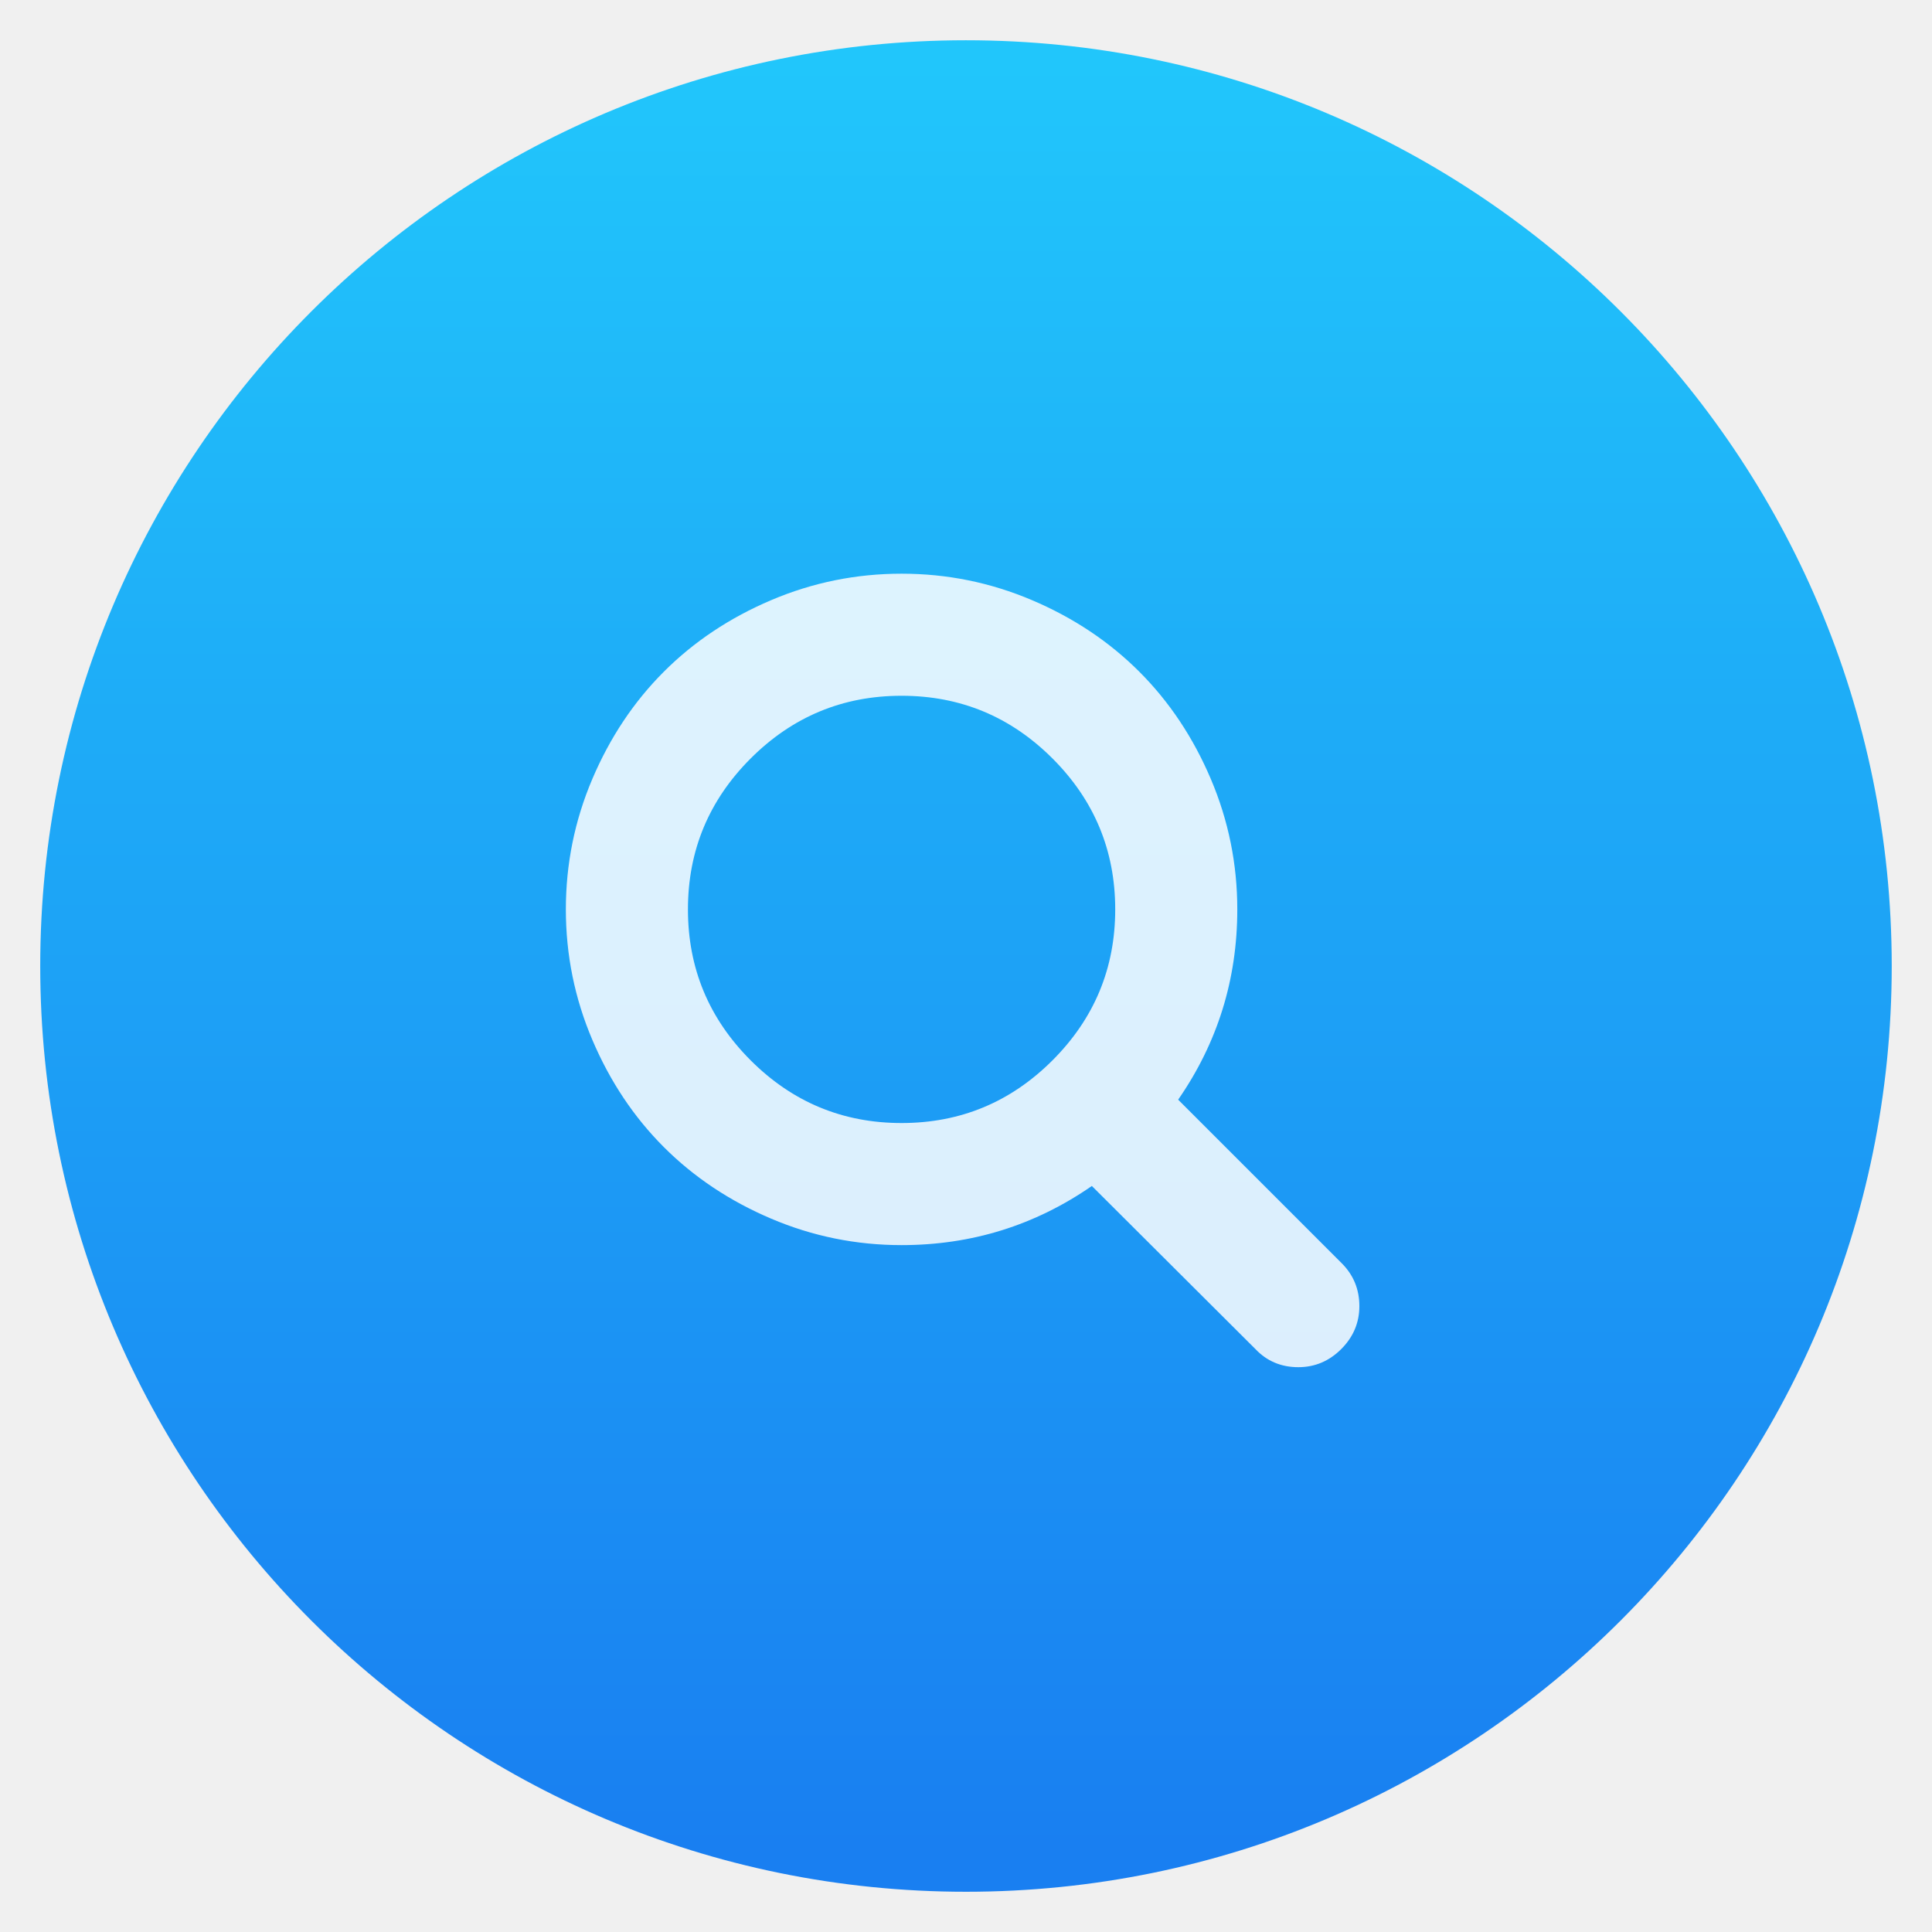
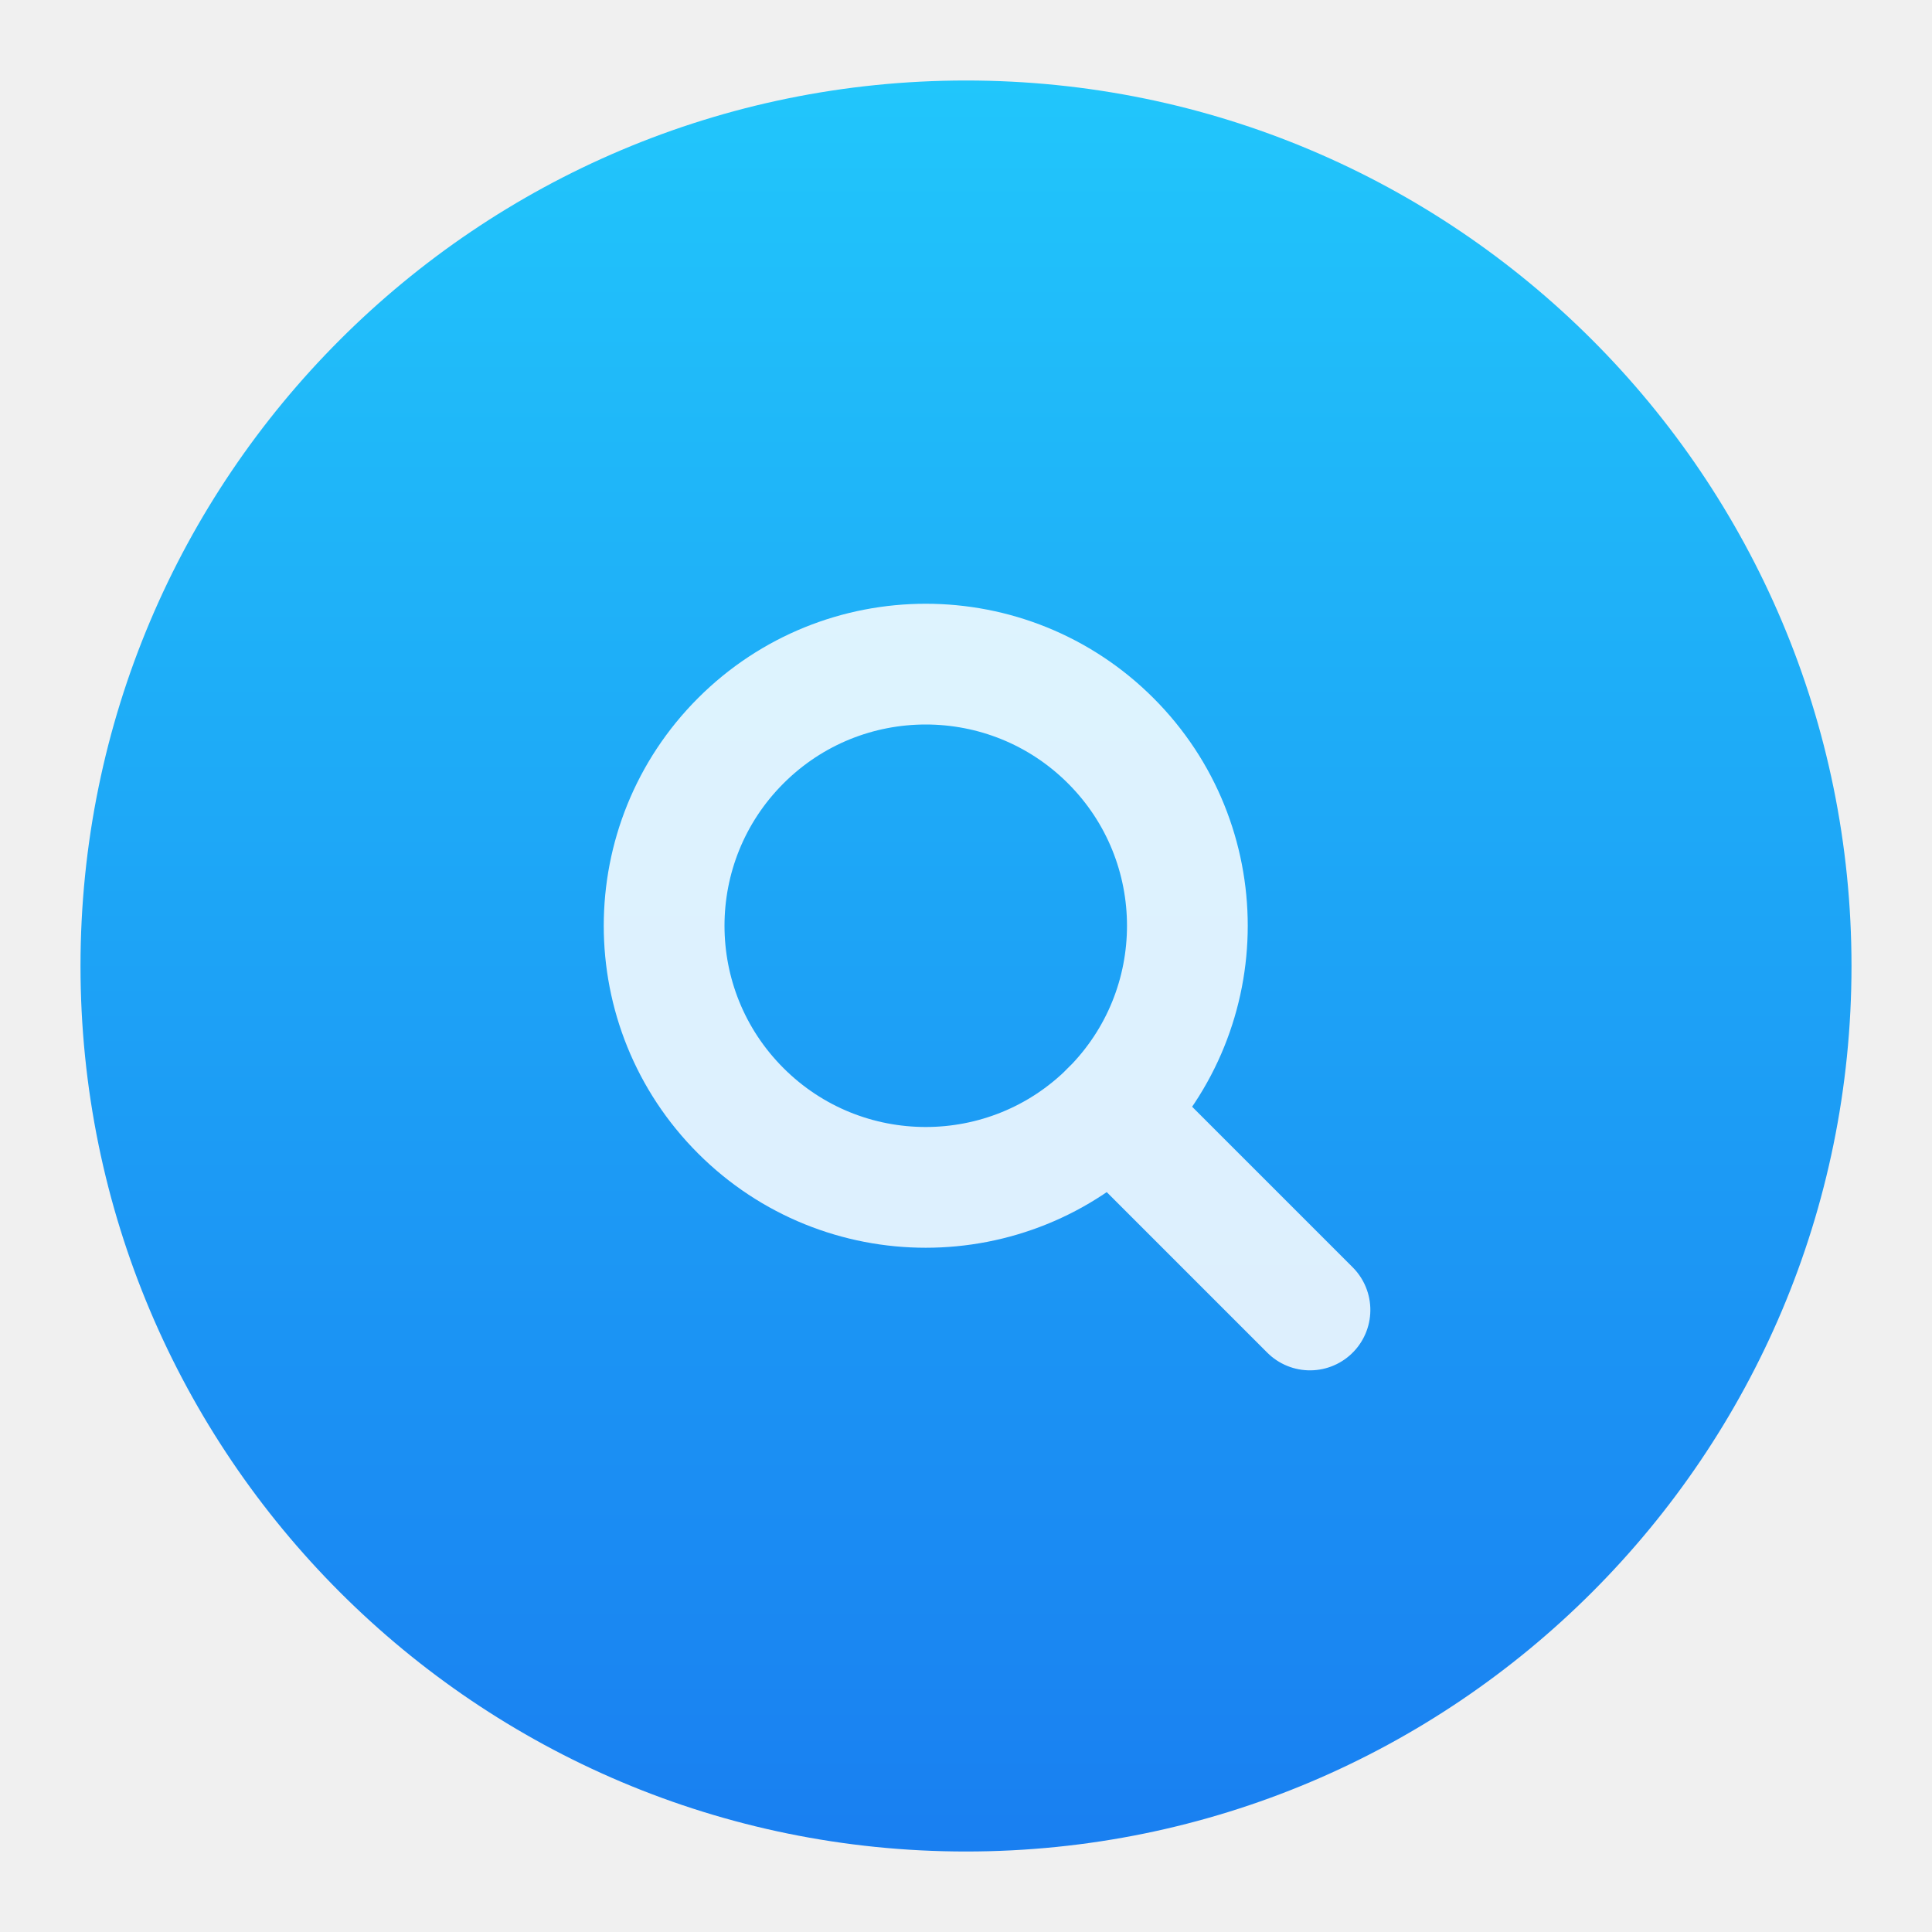
- <svg xmlns="http://www.w3.org/2000/svg" height="48" width="48">
-   <linearGradient id="a" gradientUnits="userSpaceOnUse" x1="399.571" x2="399.571" y1="545.798" y2="517.798">
-     <stop offset="0" stop-color="#3889e9" />
-     <stop offset="1" stop-color="#5ea5fb" />
-   </linearGradient>
-   <linearGradient id="b" gradientUnits="userSpaceOnUse" x1="399.994" x2="399.994" y1="545.139" y2="518.139">
-     <stop offset="0" stop-color="#197ff1" />
-     <stop offset="1" stop-color="#21c6fb" />
-   </linearGradient>
-   <g stroke-width="1.3" transform="matrix(1.642859 0 0 1.642859 -634.0822 -849.6688)">
-     <circle cx="400.571" cy="531.798" fill="url(#b)" r="14" />
-     <circle cx="400.571" cy="531.798" fill="none" r="14" />
-     <circle cx="400.571" cy="531.798" fill="url(#a)" r="0" />
+ <svg xmlns="http://www.w3.org/2000/svg" height="48" width="48" version="1.1">
+   <defs>
+     <linearGradient id="a" gradientUnits="userSpaceOnUse" x1="0" x2="0" y1="46" y2="2">
+       <stop offset="0" stop-color="#197ff1" />
+       <stop offset="1" stop-color="#21c6fb" />
+     </linearGradient>
+   </defs>
+   <circle cx="24" cy="24" r="22" fill="url(#a)" />
+   <g fill="none" stroke="#FFF" opacity="0.85" stroke-width="3" stroke-linecap="round" transform="translate(-1 -1) rotate(-45 24 24)">
+     <circle cx="24" cy="24" r="6.5" />
+     <line x1="24" y1="30.5" x2="24" y2="37.5" />
  </g>
-   <path d="m132.77 118.025-27.945-27.945c6.735-9.722 10.104-20.559 10.104-32.508 0-7.767-1.508-15.195-4.523-22.283-3.014-7.089-7.088-13.199-12.221-18.332s-11.242-9.207-18.33-12.221c-7.09-3.015-14.518-4.522-22.285-4.522s-15.195 1.507-22.283 4.522c-7.089 3.014-13.199 7.088-18.332 12.221s-9.207 11.244-12.221 18.332c-3.015 7.089-4.522 14.516-4.522 22.283s1.507 15.193 4.522 22.283c3.014 7.088 7.088 13.197 12.221 18.33 5.133 5.134 11.244 9.207 18.332 12.222 7.089 3.015 14.516 4.522 22.283 4.522 11.951 0 22.787-3.369 32.509-10.104l27.945 27.863c1.955 2.064 4.397 3.096 7.332 3.096 2.824 0 5.27-1.032 7.332-3.096 2.064-2.063 3.096-4.508 3.096-7.332.001-2.877-1.003-5.322-3.014-7.331zm-49.413-34.668c-7.143 7.143-15.738 10.714-25.787 10.714-10.048 0-18.643-3.572-25.786-10.714-7.143-7.143-10.714-15.737-10.714-25.786 0-10.048 3.572-18.644 10.714-25.786 7.142-7.143 15.738-10.714 25.786-10.714s18.643 3.572 25.787 10.714c7.143 7.142 10.715 15.738 10.715 25.786 0 10.049-3.573 18.643-10.715 25.786z" fill="#fff" fill-opacity=".847" transform="matrix(.1454157 0 0 .1454157 14.02779 14.22205)" />
</svg>
